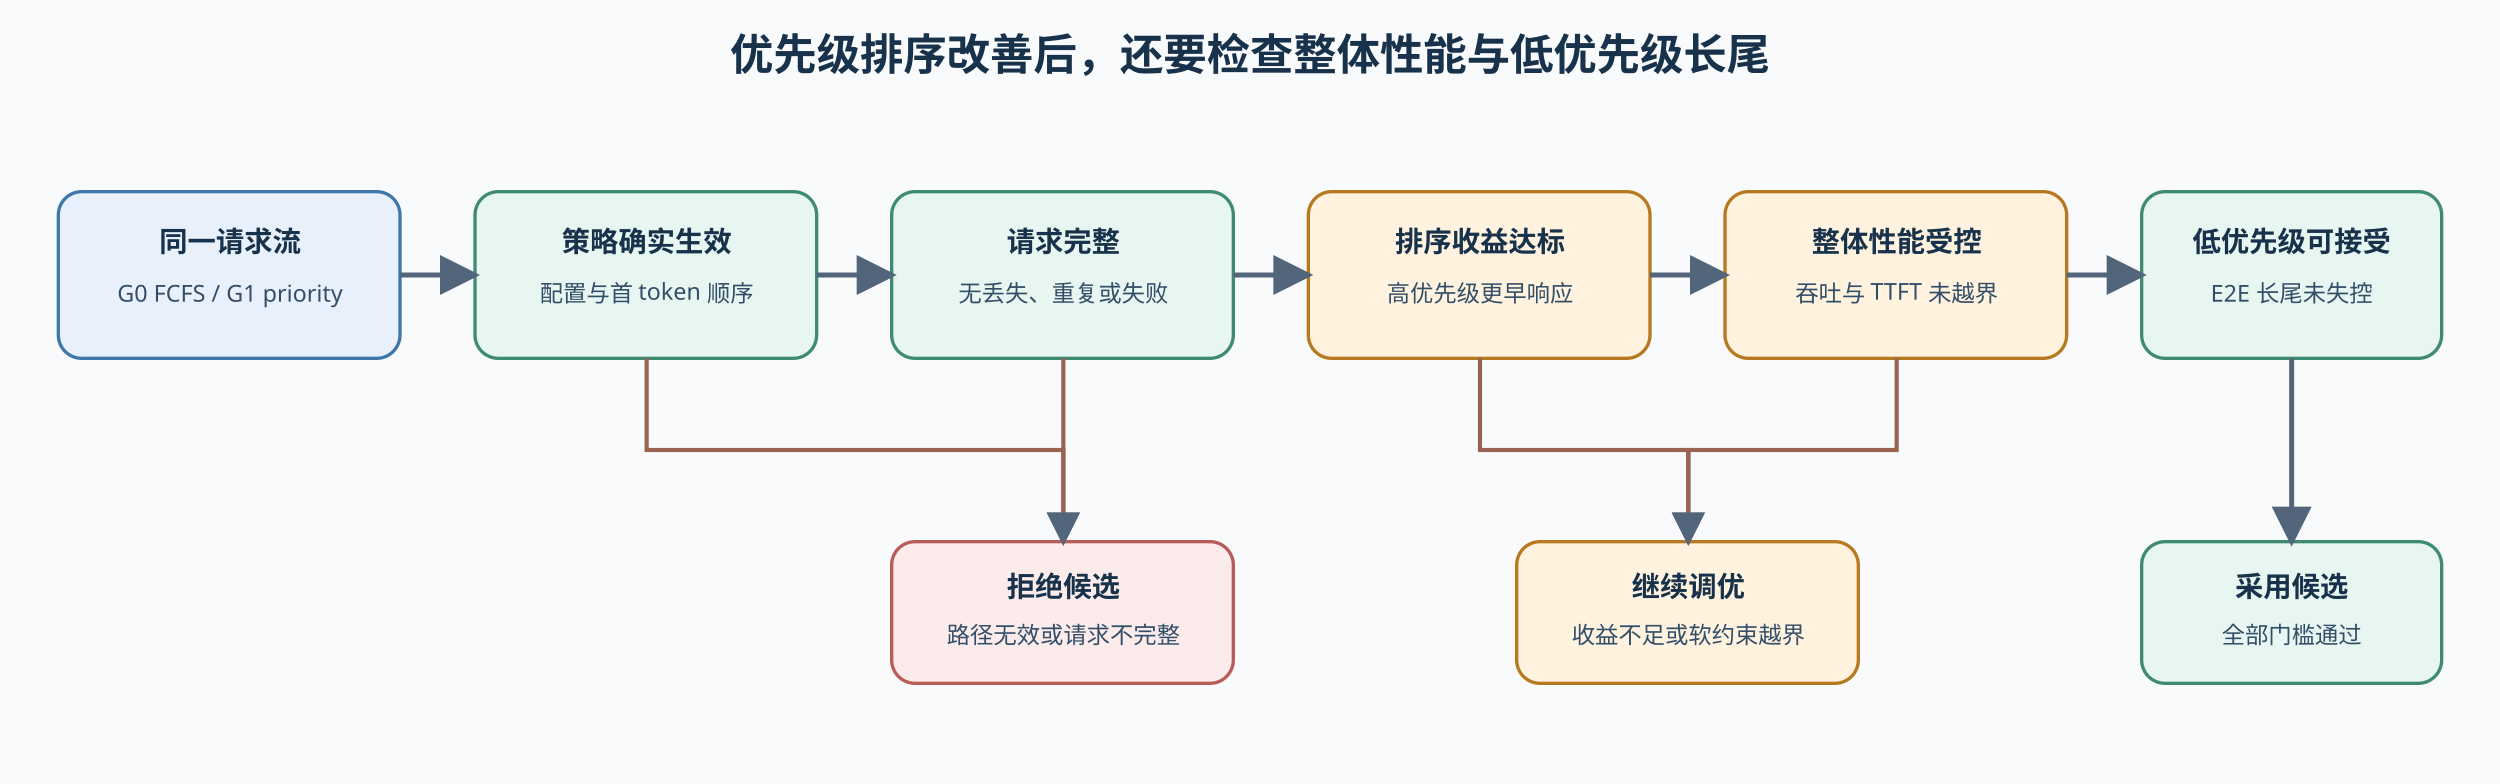
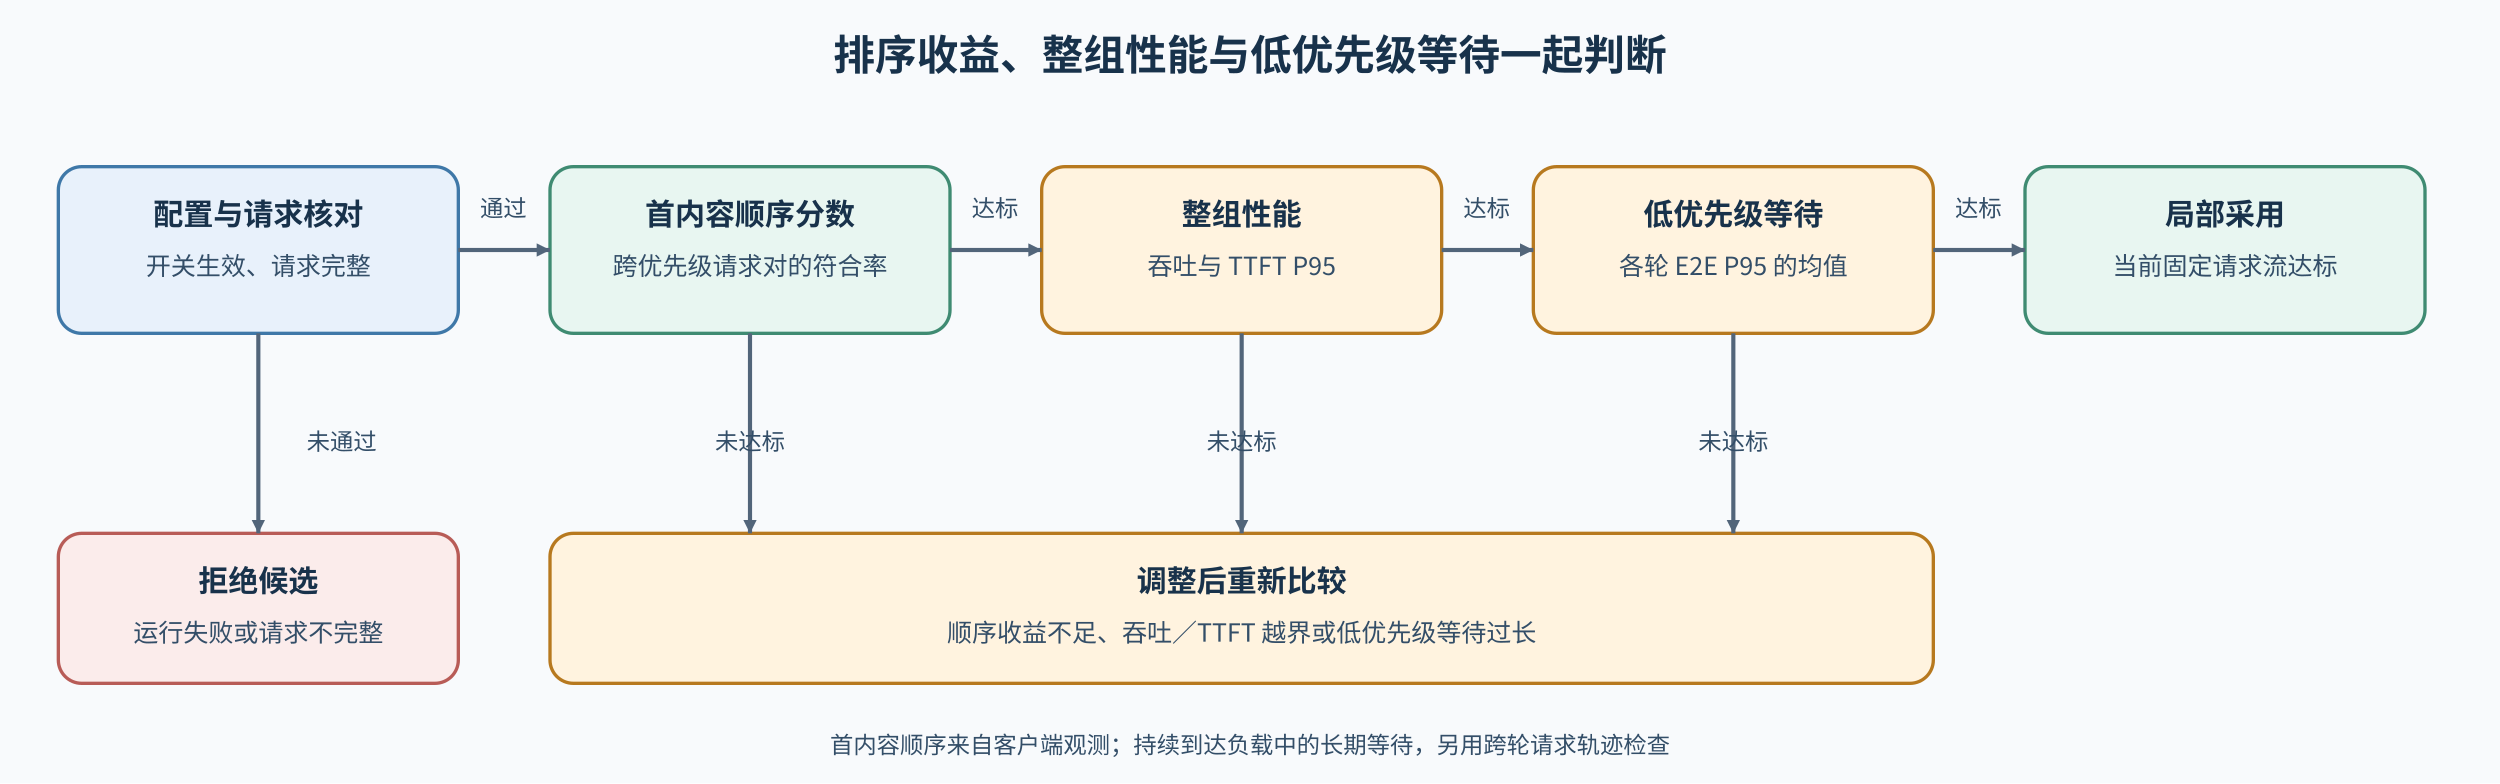
- <svg xmlns="http://www.w3.org/2000/svg" width="1500" height="470" viewBox="0 0 1500 470" role="img" aria-labelledby="svg-title svg-desc">
+ <svg xmlns="http://www.w3.org/2000/svg" width="1500" height="470" viewBox="0 0 1500 470" role="img" aria-labelledby="title desc">
  <defs>
-     <marker id="arrow" markerWidth="8" markerHeight="8" refX="7" refY="4" orient="auto">
+     <marker id="arrow" markerUnits="userSpaceOnUse" markerWidth="8" markerHeight="8" refX="8" refY="4" orient="auto">
      <path d="M0 0L8 4L0 8Z" fill="#52657a" />
    </marker>
-     <style>.t{font-weight:700;font-size:26px;font-family:sans-serif;fill:#18324b}.h{font-weight:600;font-size:17px;font-family:sans-serif;fill:#18324b}.b{font-size:14px;font-family:sans-serif;fill:#334e68}.l{fill:none;stroke:#52657a;stroke-width:3;marker-end:url(#arrow)}.d{fill:none;stroke:#9a6250;stroke-width:2.5;marker-end:url(#arrow)}.a{fill:#e8f1fb;stroke:#3f78a8;stroke-width:2}.g{fill:#e8f6f1;stroke:#3f8b72;stroke-width:2}.o{fill:#fff3df;stroke:#b7791f;stroke-width:2}.r{fill:#fbeceb;stroke:#b85c57;stroke-width:2}</style>
+     <style>text{font-family:"Noto Sans CJK SC","Microsoft YaHei",sans-serif;font-size:15px;font-weight:400;fill:#334e68}.title{font-size:25px;font-weight:700;fill:#18324b}.h{font-size:18px;font-weight:600;fill:#18324b}.small{font-size:14px}.edge{fill:none;stroke:#52657a;stroke-width:2.5;marker-end:url(#arrow)}.feedback{fill:none;stroke:#7657a5;stroke-width:2;stroke-dasharray:7 5;marker-end:url(#arrow)}</style>
  </defs>
  <rect width="1500" height="470" fill="#f8fafc" />
-   <text x="750" y="42" text-anchor="middle" class="t">优先级排序改善后，还要检查整体性能与低优先级长尾</text>
-   <rect x="35" y="115" width="205" height="100" rx="14" class="a" />
-   <text x="138" y="151" text-anchor="middle" class="h">同一请求流</text>
-   <text x="138" y="181" text-anchor="middle" class="b">G0 FCFS / G1 priority</text>
-   <rect x="285" y="115" width="205" height="100" rx="14" class="g" />
-   <text x="388" y="151" text-anchor="middle" class="h">策略确实生效</text>
-   <text x="388" y="181" text-anchor="middle" class="b">配置与首 token 顺序</text>
-   <rect x="535" y="115" width="205" height="100" rx="14" class="g" />
-   <text x="638" y="151" text-anchor="middle" class="h">请求完整</text>
-   <text x="638" y="181" text-anchor="middle" class="b">无丢失、重复或失败</text>
-   <rect x="785" y="115" width="205" height="100" rx="14" class="o" />
-   <text x="888" y="151" text-anchor="middle" class="h">排序收益达标</text>
-   <text x="888" y="181" text-anchor="middle" class="b">高优先级更早响应</text>
-   <rect x="1035" y="115" width="205" height="100" rx="14" class="o" />
-   <text x="1138" y="151" text-anchor="middle" class="h">整体性能受控</text>
-   <text x="1138" y="181" text-anchor="middle" class="b">吞吐与 TTFT 未越界</text>
-   <rect x="1285" y="115" width="180" height="100" rx="14" class="g" />
-   <text x="1375" y="151" text-anchor="middle" class="h">低优先级可接受</text>
-   <text x="1375" y="181" text-anchor="middle" class="b">E2E 长尾未失控</text>
-   <path d="M240 165H285" class="l" />
-   <path d="M490 165H535" class="l" />
-   <path d="M740 165H785" class="l" />
-   <path d="M990 165H1035" class="l" />
-   <path d="M1240 165H1285" class="l" />
-   <rect x="535" y="325" width="205" height="85" rx="14" class="r" />
-   <text x="638" y="358" text-anchor="middle" class="h">拒绝候选</text>
-   <text x="638" y="386" text-anchor="middle" class="b">路径无效或请求不完整</text>
-   <rect x="910" y="325" width="205" height="85" rx="14" class="o" />
-   <text x="1013" y="358" text-anchor="middle" class="h">继续调优</text>
-   <text x="1013" y="386" text-anchor="middle" class="b">收益不足或软约束越界</text>
-   <rect x="1285" y="325" width="180" height="85" rx="14" class="g" />
-   <text x="1375" y="358" text-anchor="middle" class="h">采用候选</text>
-   <text x="1375" y="386" text-anchor="middle" class="b">全部门槛通过</text>
-   <path d="M388 215V270H638V325" class="d" />
-   <path d="M638 215V325" class="d" />
-   <path d="M888 215V270H1013V325" class="d" />
-   <path d="M1138 215V270H1013V325" class="d" />
-   <path d="M1375 215V325" class="l" />
+   <text x="750" y="42" text-anchor="middle" class="title">排序收益、整组性能与低优先级等待一起判断</text>
+   <rect x="35" y="100" width="240" height="100" rx="14" fill="#e8f1fb" stroke="#3f78a8" stroke-width="2" />
+   <text x="155" y="135" text-anchor="middle" class="h">配置与请求核对</text>
+   <text x="155" y="165" text-anchor="middle">开关生效、请求完整</text>
+   <rect x="330" y="100" width="240" height="100" rx="14" fill="#e8f6f1" stroke="#3f8b72" stroke-width="2" />
+   <text x="450" y="135" text-anchor="middle" class="h">首内容顺序分数</text>
+   <text x="450" y="165" text-anchor="middle">跨优先级请求对的符合率</text>
+   <rect x="625" y="100" width="240" height="100" rx="14" fill="#fff3df" stroke="#b7791f" stroke-width="2" />
+   <text x="745" y="135" text-anchor="middle" class="h">整组性能</text>
+   <text x="745" y="165" text-anchor="middle">吞吐与 TTFT P95</text>
+   <rect x="920" y="100" width="240" height="100" rx="14" fill="#fff3df" stroke="#b7791f" stroke-width="2" />
+   <text x="1040" y="135" text-anchor="middle" class="h">低优先级等待</text>
+   <text x="1040" y="165" text-anchor="middle">各轮 E2E P95 的均值</text>
+   <rect x="1215" y="100" width="240" height="100" rx="14" fill="#e8f6f1" stroke="#3f8b72" stroke-width="2" />
+   <text x="1335" y="135" text-anchor="middle" class="h">局部采用</text>
+   <text x="1335" y="165" text-anchor="middle">当前固定请求流达标</text>
+   <path d="M275 150H330" class="edge" />
+   <path d="M570 150H625" class="edge" />
+   <path d="M865 150H920" class="edge" />
+   <path d="M1160 150H1215" class="edge" />
+   <text x="302" y="130" text-anchor="middle" class="small">通过</text>
+   <text x="597" y="130" text-anchor="middle" class="small">达标</text>
+   <text x="892" y="130" text-anchor="middle" class="small">达标</text>
+   <text x="1187" y="130" text-anchor="middle" class="small">达标</text>
+   <rect x="35" y="320" width="240" height="90" rx="14" fill="#fbeceb" stroke="#b85c57" stroke-width="2" />
+   <text x="155" y="355" text-anchor="middle" class="h">拒绝候选</text>
+   <text x="155" y="385" text-anchor="middle">运行失败或请求不完整</text>
+   <rect x="330" y="320" width="830" height="90" rx="14" fill="#fff3df" stroke="#b7791f" stroke-width="2" />
+   <text x="745" y="355" text-anchor="middle" class="h">调整后重新比较</text>
+   <text x="745" y="385" text-anchor="middle">顺序收益不足、吞吐／TTFT 越界或低优先级等待过长</text>
+   <path d="M155 200V320" class="edge" />
+   <text x="205" y="270" text-anchor="middle" class="small">未通过</text>
+   <path d="M450 200V320" class="edge" />
+   <path d="M745 200V320" class="edge" />
+   <path d="M1040 200V320" class="edge" />
+   <text x="450" y="270" text-anchor="middle" class="small">未达标</text>
+   <text x="745" y="270" text-anchor="middle" class="small">未达标</text>
+   <text x="1040" y="270" text-anchor="middle" class="small">未达标</text>
+   <text x="750" y="452" text-anchor="middle" class="small">首内容顺序来自客户端观测；持续到达负载中的长期等待，另用跨轮请求轨迹检查</text>
</svg>
